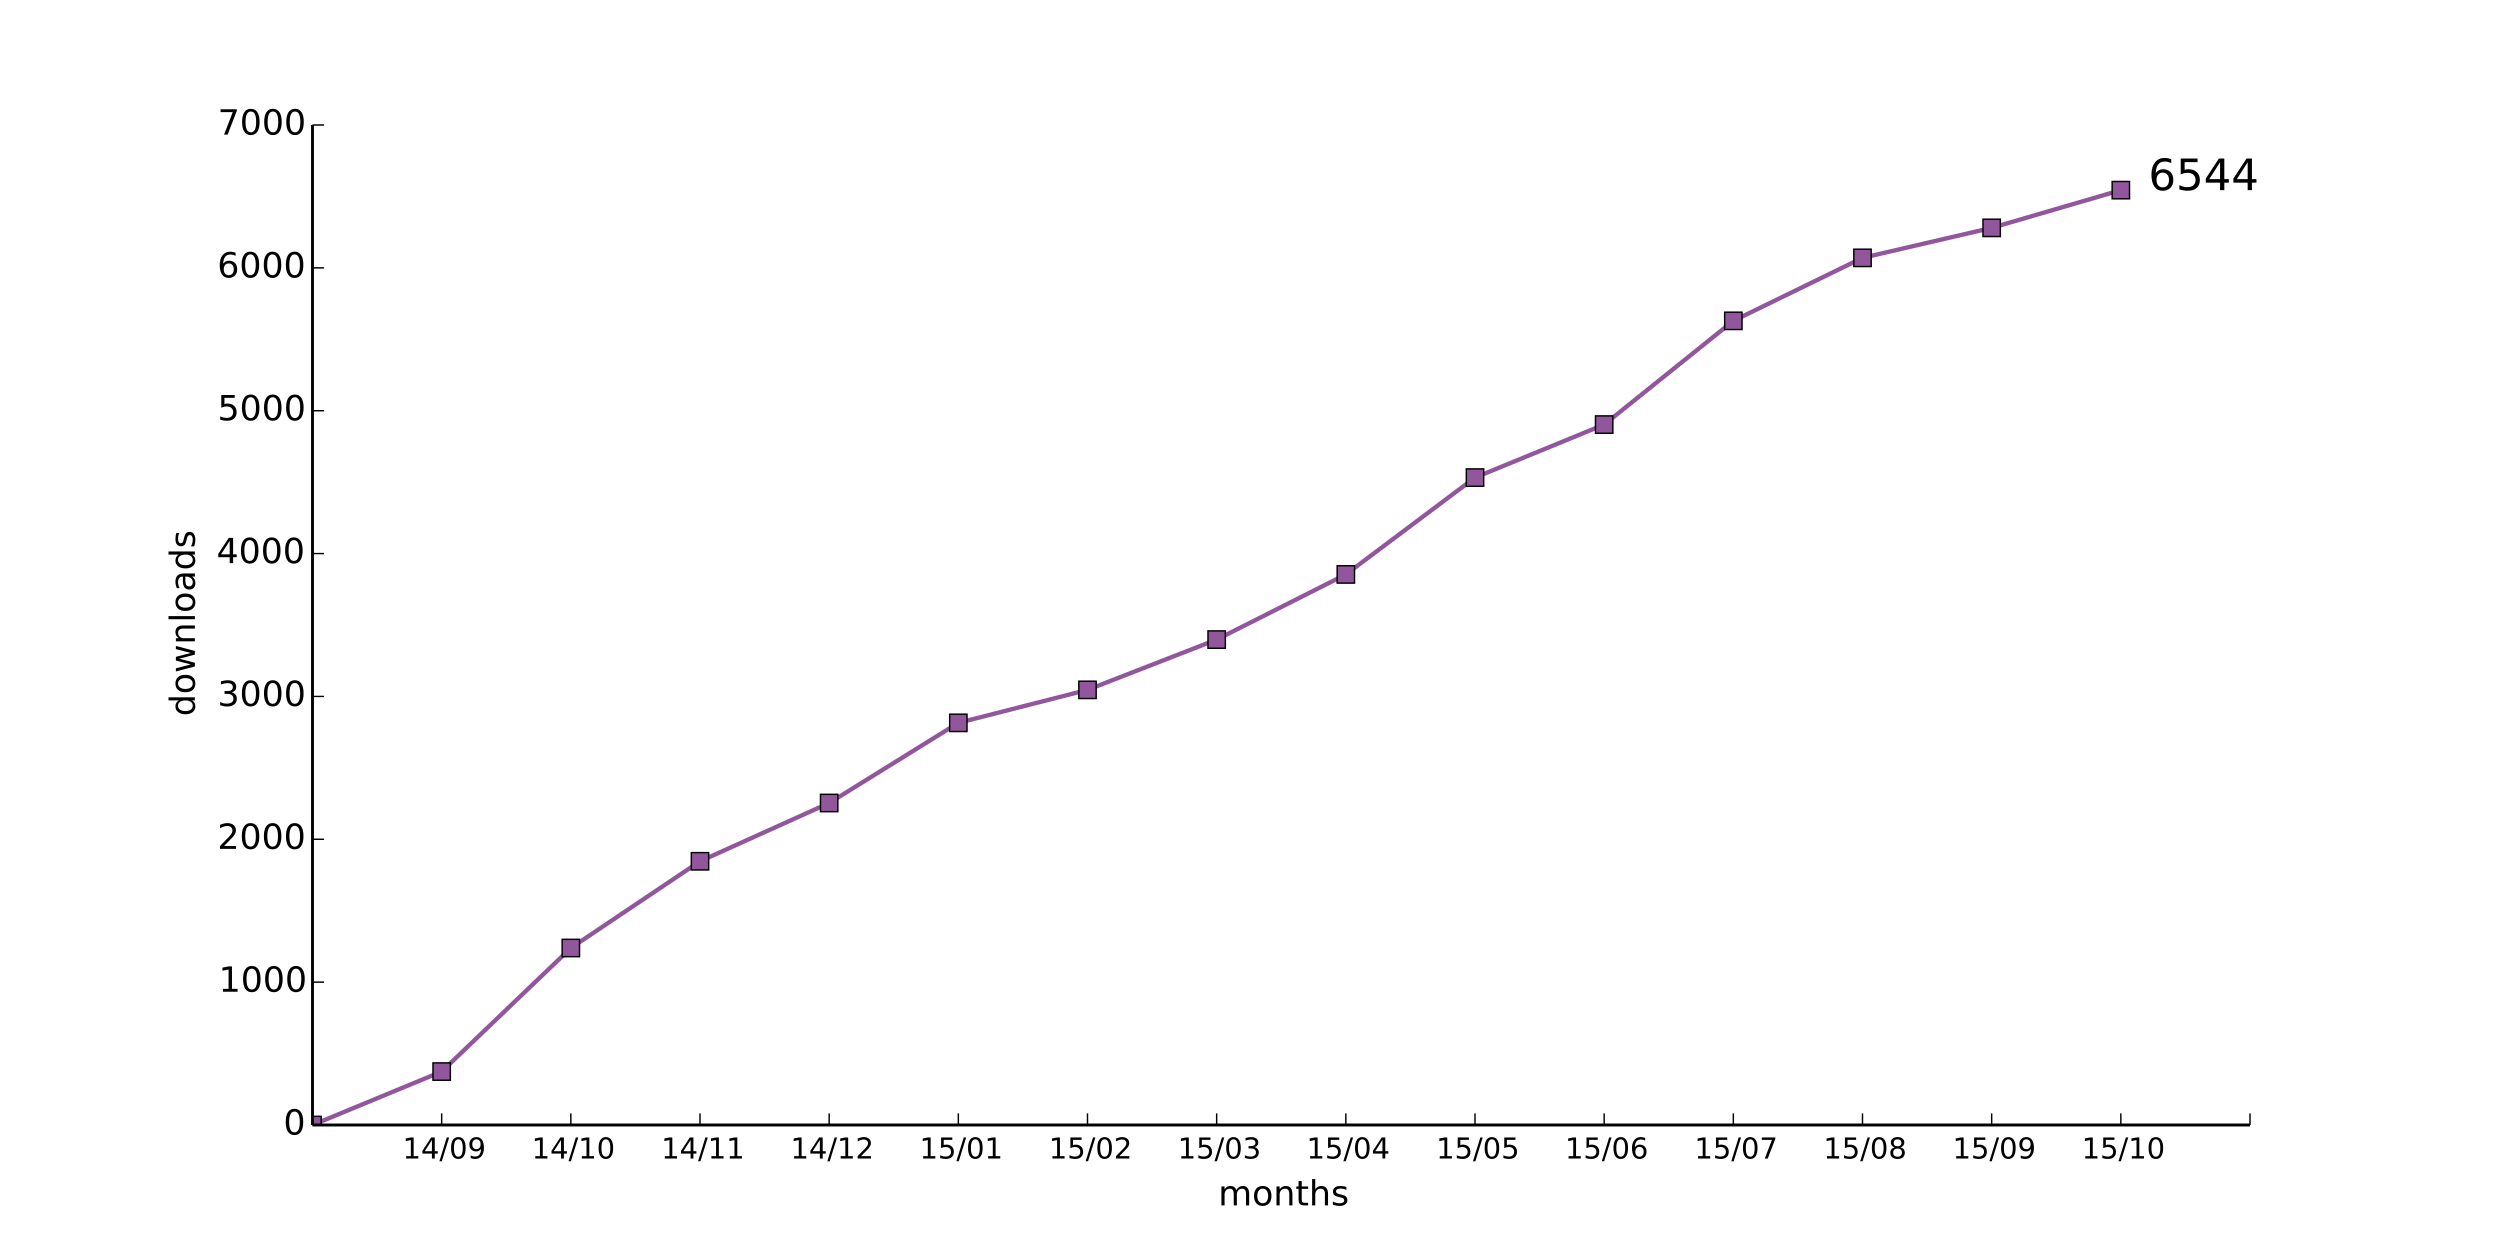
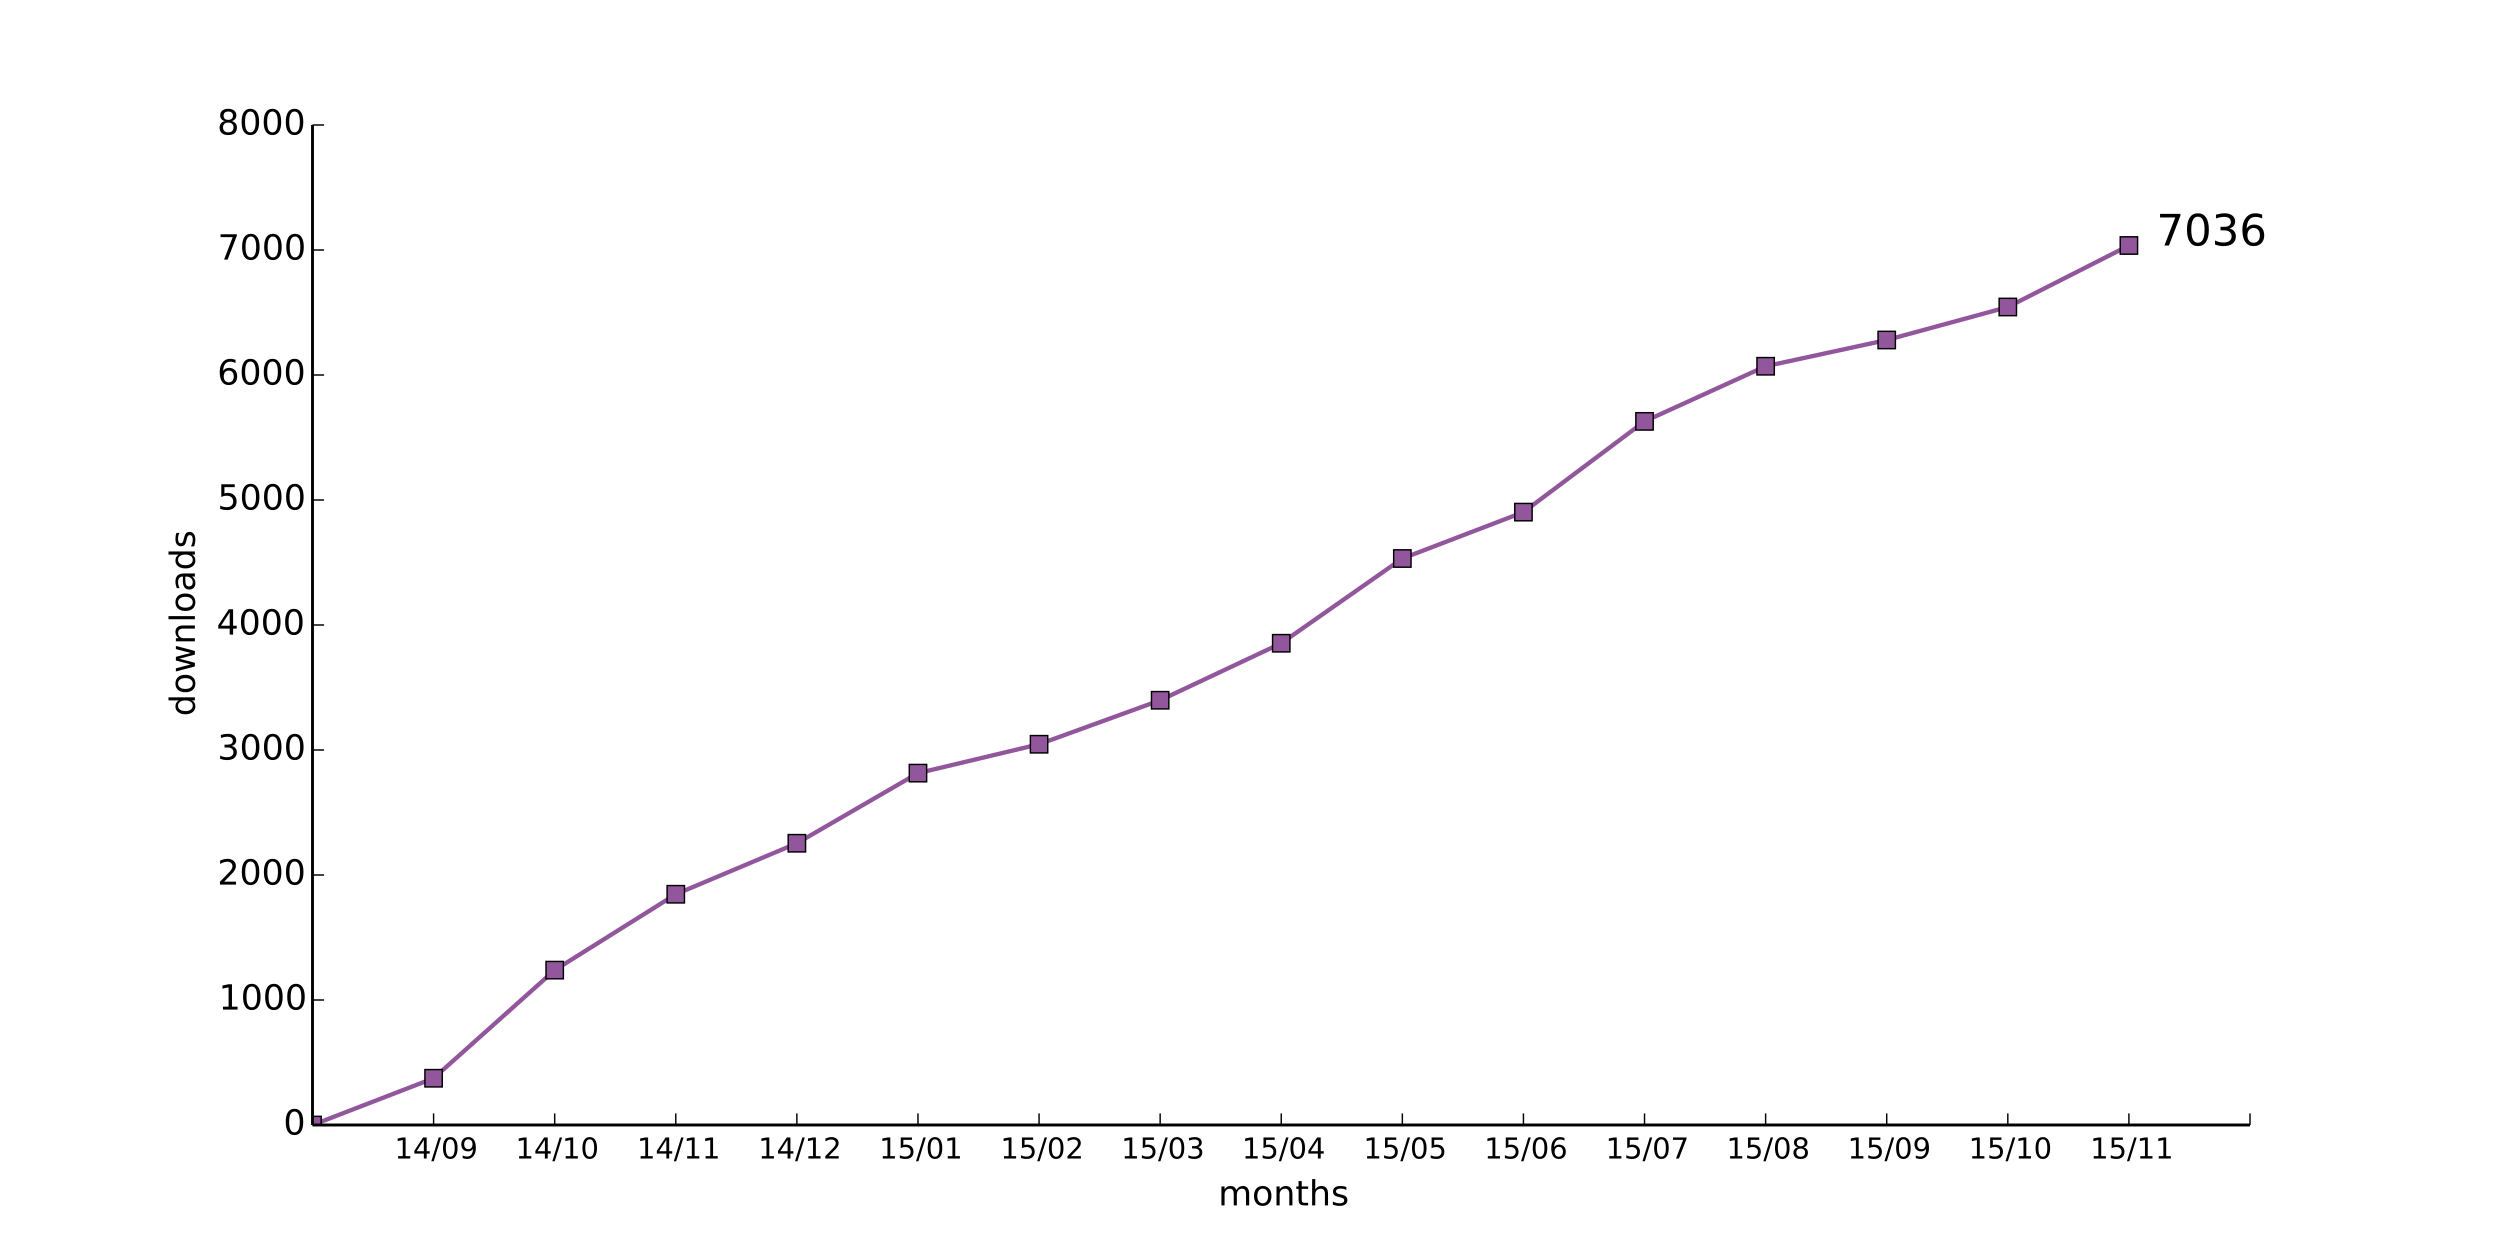
<svg xmlns="http://www.w3.org/2000/svg" xmlns:xlink="http://www.w3.org/1999/xlink" height="432pt" version="1.1" viewBox="0 0 864 432" width="864pt">
  <defs>
    <style type="text/css">
*{stroke-linecap:butt;stroke-linejoin:round;}
  </style>
  </defs>
  <g id="figure_1">
    <g id="patch_1">
      <path d=" M0 432 L864 432 L864 0 L0 0 z " style="fill:#ffffff;" />
    </g>
    <g id="axes_1">
      <g id="patch_2">
        <path d=" M108 388.8 L777.6 388.8 L777.6 43.2 L108 43.2 z " style="fill:#ffffff;" />
      </g>
      <g id="line2d_1">
-         <path clip-path="url(#pad36b945f0)" d=" M108 388.8 L152.64 370.335 L197.28 327.629 L241.92 297.66 L286.56 277.517 L331.2 249.819 L375.84 238.415 L420.48 221.036 L465.12 198.523 L509.76 165.049 L554.4 146.732 L599.04 110.888 L643.68 89.115 L688.32 78.747 L732.96 65.713" style="fill:none;stroke:#92569c;stroke-linecap:square;stroke-width:1.5;" />
+         <path clip-path="url(#pad36b945f0)" d=" M108 388.8 L149.85 372.643 L191.7 335.275 L233.55 309.053 L275.4 291.427 L317.25 267.192 L359.1 257.213 L400.95 242.006 L442.8 222.307 L484.65 193.018 L526.5 176.99 L568.35 145.627 L610.2 126.576 L652.05 117.504 L693.9 106.099 L735.75 84.845" style="fill:none;stroke:#92569c;stroke-linecap:square;stroke-width:1.5;" />
      </g>
      <g id="line2d_2">
        <defs>
          <path d=" M-3 3 L3 3 L3 -3 L-3 -3 z " id="m376701af58" style="stroke:#000000;stroke-linejoin:miter;stroke-width:0.5;" />
        </defs>
        <g clip-path="url(#pad36b945f0)">
          <use style="fill:#92569c;stroke:#000000;stroke-linejoin:miter;stroke-width:0.5;" x="108.0" xlink:href="#m376701af58" y="388.8" />
-           <use style="fill:#92569c;stroke:#000000;stroke-linejoin:miter;stroke-width:0.5;" x="152.64" xlink:href="#m376701af58" y="370.335" />
-           <use style="fill:#92569c;stroke:#000000;stroke-linejoin:miter;stroke-width:0.5;" x="197.28" xlink:href="#m376701af58" y="327.629" />
-           <use style="fill:#92569c;stroke:#000000;stroke-linejoin:miter;stroke-width:0.5;" x="241.92" xlink:href="#m376701af58" y="297.66" />
-           <use style="fill:#92569c;stroke:#000000;stroke-linejoin:miter;stroke-width:0.5;" x="286.56" xlink:href="#m376701af58" y="277.517" />
-           <use style="fill:#92569c;stroke:#000000;stroke-linejoin:miter;stroke-width:0.5;" x="331.2" xlink:href="#m376701af58" y="249.819" />
-           <use style="fill:#92569c;stroke:#000000;stroke-linejoin:miter;stroke-width:0.5;" x="375.84" xlink:href="#m376701af58" y="238.415" />
-           <use style="fill:#92569c;stroke:#000000;stroke-linejoin:miter;stroke-width:0.5;" x="420.48" xlink:href="#m376701af58" y="221.036" />
-           <use style="fill:#92569c;stroke:#000000;stroke-linejoin:miter;stroke-width:0.5;" x="465.12" xlink:href="#m376701af58" y="198.523" />
-           <use style="fill:#92569c;stroke:#000000;stroke-linejoin:miter;stroke-width:0.5;" x="509.76" xlink:href="#m376701af58" y="165.049" />
-           <use style="fill:#92569c;stroke:#000000;stroke-linejoin:miter;stroke-width:0.5;" x="554.4" xlink:href="#m376701af58" y="146.732" />
-           <use style="fill:#92569c;stroke:#000000;stroke-linejoin:miter;stroke-width:0.5;" x="599.04" xlink:href="#m376701af58" y="110.888" />
-           <use style="fill:#92569c;stroke:#000000;stroke-linejoin:miter;stroke-width:0.5;" x="643.68" xlink:href="#m376701af58" y="89.115" />
-           <use style="fill:#92569c;stroke:#000000;stroke-linejoin:miter;stroke-width:0.5;" x="688.32" xlink:href="#m376701af58" y="78.747" />
-           <use style="fill:#92569c;stroke:#000000;stroke-linejoin:miter;stroke-width:0.5;" x="732.96" xlink:href="#m376701af58" y="65.713" />
+           <use style="fill:#92569c;stroke:#000000;stroke-linejoin:miter;stroke-width:0.5;" x="149.85" xlink:href="#m376701af58" y="372.643" />
+           <use style="fill:#92569c;stroke:#000000;stroke-linejoin:miter;stroke-width:0.5;" x="191.7" xlink:href="#m376701af58" y="335.275" />
+           <use style="fill:#92569c;stroke:#000000;stroke-linejoin:miter;stroke-width:0.5;" x="233.55" xlink:href="#m376701af58" y="309.053" />
+           <use style="fill:#92569c;stroke:#000000;stroke-linejoin:miter;stroke-width:0.5;" x="275.4" xlink:href="#m376701af58" y="291.427" />
+           <use style="fill:#92569c;stroke:#000000;stroke-linejoin:miter;stroke-width:0.5;" x="317.25" xlink:href="#m376701af58" y="267.192" />
+           <use style="fill:#92569c;stroke:#000000;stroke-linejoin:miter;stroke-width:0.5;" x="359.1" xlink:href="#m376701af58" y="257.213" />
+           <use style="fill:#92569c;stroke:#000000;stroke-linejoin:miter;stroke-width:0.5;" x="400.95" xlink:href="#m376701af58" y="242.006" />
+           <use style="fill:#92569c;stroke:#000000;stroke-linejoin:miter;stroke-width:0.5;" x="442.8" xlink:href="#m376701af58" y="222.307" />
+           <use style="fill:#92569c;stroke:#000000;stroke-linejoin:miter;stroke-width:0.5;" x="484.65" xlink:href="#m376701af58" y="193.018" />
+           <use style="fill:#92569c;stroke:#000000;stroke-linejoin:miter;stroke-width:0.5;" x="526.5" xlink:href="#m376701af58" y="176.99" />
+           <use style="fill:#92569c;stroke:#000000;stroke-linejoin:miter;stroke-width:0.5;" x="568.35" xlink:href="#m376701af58" y="145.627" />
+           <use style="fill:#92569c;stroke:#000000;stroke-linejoin:miter;stroke-width:0.5;" x="610.2" xlink:href="#m376701af58" y="126.576" />
+           <use style="fill:#92569c;stroke:#000000;stroke-linejoin:miter;stroke-width:0.5;" x="652.05" xlink:href="#m376701af58" y="117.504" />
+           <use style="fill:#92569c;stroke:#000000;stroke-linejoin:miter;stroke-width:0.5;" x="693.9" xlink:href="#m376701af58" y="106.099" />
+           <use style="fill:#92569c;stroke:#000000;stroke-linejoin:miter;stroke-width:0.5;" x="735.75" xlink:href="#m376701af58" y="84.845" />
        </g>
      </g>
      <g id="matplotlib.axis_1">
        <g id="xtick_1">
          <g id="line2d_3">
            <defs>
              <path d=" M0 0 L0 -4" id="m93b0483c22" style="stroke:#000000;stroke-width:0.5;" />
            </defs>
            <g>
-               <use style="stroke:#000000;stroke-width:0.5;" x="152.64" xlink:href="#m93b0483c22" y="388.8" />
+               <use style="stroke:#000000;stroke-width:0.5;" x="149.85" xlink:href="#m93b0483c22" y="388.8" />
            </g>
          </g>
          <g id="text_1">
            <defs>
              <path d=" M10.984 1.516 L10.984 10.5 Q14.703 8.734 18.5 7.812 Q22.312 6.891 25.984 6.891 Q35.75 6.891 40.891 13.453 Q46.047 20.016 46.781 33.406 Q43.953 29.203 39.594 26.953 Q35.25 24.703 29.984 24.703 Q19.047 24.703 12.672 31.312 Q6.297 37.938 6.297 49.422 Q6.297 60.641 12.938 67.422 Q19.578 74.219 30.609 74.219 Q43.266 74.219 49.922 64.516 Q56.594 54.828 56.594 36.375 Q56.594 19.141 48.406 8.859 Q40.234 -1.422 26.422 -1.422 Q22.703 -1.422 18.891 -0.688 Q15.094 0.047 10.984 1.516 M30.609 32.422 Q37.25 32.422 41.125 36.953 Q45.016 41.5 45.016 49.422 Q45.016 57.281 41.125 61.844 Q37.25 66.406 30.609 66.406 Q23.969 66.406 20.094 61.844 Q16.219 57.281 16.219 49.422 Q16.219 41.5 20.094 36.953 Q23.969 32.422 30.609 32.422" id="BitstreamVeraSans-Roman-39" />
              <path d=" M31.781 66.406 Q24.172 66.406 20.328 58.906 Q16.5 51.422 16.5 36.375 Q16.5 21.391 20.328 13.891 Q24.172 6.391 31.781 6.391 Q39.453 6.391 43.281 13.891 Q47.125 21.391 47.125 36.375 Q47.125 51.422 43.281 58.906 Q39.453 66.406 31.781 66.406 M31.781 74.219 Q44.047 74.219 50.516 64.516 Q56.984 54.828 56.984 36.375 Q56.984 17.969 50.516 8.266 Q44.047 -1.422 31.781 -1.422 Q19.531 -1.422 13.062 8.266 Q6.594 17.969 6.594 36.375 Q6.594 54.828 13.062 64.516 Q19.531 74.219 31.781 74.219" id="BitstreamVeraSans-Roman-30" />
              <path d=" M12.406 8.297 L28.516 8.297 L28.516 63.922 L10.984 60.406 L10.984 69.391 L28.422 72.906 L38.281 72.906 L38.281 8.297 L54.391 8.297 L54.391 0 L12.406 0 z " id="BitstreamVeraSans-Roman-31" />
              <path d=" M37.797 64.312 L12.891 25.391 L37.797 25.391 z  M35.203 72.906 L47.609 72.906 L47.609 25.391 L58.016 25.391 L58.016 17.188 L47.609 17.188 L47.609 0 L37.797 0 L37.797 17.188 L4.891 17.188 L4.891 26.703 z " id="BitstreamVeraSans-Roman-34" />
              <path d=" M25.391 72.906 L33.688 72.906 L8.297 -9.281 L0 -9.281 z " id="BitstreamVeraSans-Roman-2f" />
            </defs>
-             <g transform="translate(139.1314 400.3984)scale(0.1 -0.1)">
+             <g transform="translate(136.3414 400.3984)scale(0.1 -0.1)">
              <use xlink:href="#BitstreamVeraSans-Roman-31" />
              <use x="63.623" xlink:href="#BitstreamVeraSans-Roman-34" />
              <use x="127.246" xlink:href="#BitstreamVeraSans-Roman-2f" />
              <use x="160.938" xlink:href="#BitstreamVeraSans-Roman-30" />
              <use x="224.561" xlink:href="#BitstreamVeraSans-Roman-39" />
            </g>
          </g>
        </g>
        <g id="xtick_2">
          <g id="line2d_4">
            <g>
-               <use style="stroke:#000000;stroke-width:0.5;" x="197.28" xlink:href="#m93b0483c22" y="388.8" />
+               <use style="stroke:#000000;stroke-width:0.5;" x="191.7" xlink:href="#m93b0483c22" y="388.8" />
            </g>
          </g>
          <g id="text_2">
-             <g transform="translate(183.7519 400.3984)scale(0.1 -0.1)">
+             <g transform="translate(178.1719 400.3984)scale(0.1 -0.1)">
              <use xlink:href="#BitstreamVeraSans-Roman-31" />
              <use x="63.623" xlink:href="#BitstreamVeraSans-Roman-34" />
              <use x="127.246" xlink:href="#BitstreamVeraSans-Roman-2f" />
              <use x="160.938" xlink:href="#BitstreamVeraSans-Roman-31" />
              <use x="224.561" xlink:href="#BitstreamVeraSans-Roman-30" />
            </g>
          </g>
        </g>
        <g id="xtick_3">
          <g id="line2d_5">
            <g>
-               <use style="stroke:#000000;stroke-width:0.5;" x="241.92" xlink:href="#m93b0483c22" y="388.8" />
+               <use style="stroke:#000000;stroke-width:0.5;" x="233.55" xlink:href="#m93b0483c22" y="388.8" />
            </g>
          </g>
          <g id="text_3">
-             <g transform="translate(228.5216 400.3984)scale(0.1 -0.1)">
+             <g transform="translate(220.1516 400.3984)scale(0.1 -0.1)">
              <use xlink:href="#BitstreamVeraSans-Roman-31" />
              <use x="63.623" xlink:href="#BitstreamVeraSans-Roman-34" />
              <use x="127.246" xlink:href="#BitstreamVeraSans-Roman-2f" />
              <use x="160.938" xlink:href="#BitstreamVeraSans-Roman-31" />
              <use x="224.561" xlink:href="#BitstreamVeraSans-Roman-31" />
            </g>
          </g>
        </g>
        <g id="xtick_4">
          <g id="line2d_6">
            <g>
-               <use style="stroke:#000000;stroke-width:0.5;" x="286.56" xlink:href="#m93b0483c22" y="388.8" />
+               <use style="stroke:#000000;stroke-width:0.5;" x="275.4" xlink:href="#m93b0483c22" y="388.8" />
            </g>
          </g>
          <g id="text_4">
            <defs>
              <path d=" M19.188 8.297 L53.609 8.297 L53.609 0 L7.328 0 L7.328 8.297 Q12.938 14.109 22.625 23.891 Q32.328 33.688 34.812 36.531 Q39.547 41.844 41.422 45.531 Q43.312 49.219 43.312 52.781 Q43.312 58.594 39.234 62.25 Q35.156 65.922 28.609 65.922 Q23.969 65.922 18.812 64.312 Q13.672 62.703 7.812 59.422 L7.812 69.391 Q13.766 71.781 18.938 73 Q24.125 74.219 28.422 74.219 Q39.75 74.219 46.484 68.547 Q53.219 62.891 53.219 53.422 Q53.219 48.922 51.531 44.891 Q49.859 40.875 45.406 35.406 Q44.188 33.984 37.641 27.219 Q31.109 20.453 19.188 8.297" id="BitstreamVeraSans-Roman-32" />
            </defs>
-             <g transform="translate(273.2006 400.3984)scale(0.1 -0.1)">
+             <g transform="translate(262.0406 400.3984)scale(0.1 -0.1)">
              <use xlink:href="#BitstreamVeraSans-Roman-31" />
              <use x="63.623" xlink:href="#BitstreamVeraSans-Roman-34" />
              <use x="127.246" xlink:href="#BitstreamVeraSans-Roman-2f" />
              <use x="160.938" xlink:href="#BitstreamVeraSans-Roman-31" />
              <use x="224.561" xlink:href="#BitstreamVeraSans-Roman-32" />
            </g>
          </g>
        </g>
        <g id="xtick_5">
          <g id="line2d_7">
            <g>
-               <use style="stroke:#000000;stroke-width:0.5;" x="331.2" xlink:href="#m93b0483c22" y="388.8" />
+               <use style="stroke:#000000;stroke-width:0.5;" x="317.25" xlink:href="#m93b0483c22" y="388.8" />
            </g>
          </g>
          <g id="text_5">
            <defs>
              <path d=" M10.797 72.906 L49.516 72.906 L49.516 64.594 L19.828 64.594 L19.828 46.734 Q21.969 47.469 24.109 47.828 Q26.266 48.188 28.422 48.188 Q40.625 48.188 47.75 41.5 Q54.891 34.812 54.891 23.391 Q54.891 11.625 47.562 5.094 Q40.234 -1.422 26.906 -1.422 Q22.312 -1.422 17.547 -0.641 Q12.797 0.141 7.719 1.703 L7.719 11.625 Q12.109 9.234 16.797 8.062 Q21.484 6.891 26.703 6.891 Q35.156 6.891 40.078 11.328 Q45.016 15.766 45.016 23.391 Q45.016 31 40.078 35.438 Q35.156 39.891 26.703 39.891 Q22.75 39.891 18.812 39.016 Q14.891 38.141 10.797 36.281 z " id="BitstreamVeraSans-Roman-35" />
            </defs>
-             <g transform="translate(317.8016 400.3984)scale(0.1 -0.1)">
+             <g transform="translate(303.8516 400.3984)scale(0.1 -0.1)">
              <use xlink:href="#BitstreamVeraSans-Roman-31" />
              <use x="63.623" xlink:href="#BitstreamVeraSans-Roman-35" />
              <use x="127.246" xlink:href="#BitstreamVeraSans-Roman-2f" />
              <use x="160.938" xlink:href="#BitstreamVeraSans-Roman-30" />
              <use x="224.561" xlink:href="#BitstreamVeraSans-Roman-31" />
            </g>
          </g>
        </g>
        <g id="xtick_6">
          <g id="line2d_8">
            <g>
-               <use style="stroke:#000000;stroke-width:0.5;" x="375.84" xlink:href="#m93b0483c22" y="388.8" />
+               <use style="stroke:#000000;stroke-width:0.5;" x="359.1" xlink:href="#m93b0483c22" y="388.8" />
            </g>
          </g>
          <g id="text_6">
-             <g transform="translate(362.4806 400.3984)scale(0.1 -0.1)">
+             <g transform="translate(345.7406 400.3984)scale(0.1 -0.1)">
              <use xlink:href="#BitstreamVeraSans-Roman-31" />
              <use x="63.623" xlink:href="#BitstreamVeraSans-Roman-35" />
              <use x="127.246" xlink:href="#BitstreamVeraSans-Roman-2f" />
              <use x="160.938" xlink:href="#BitstreamVeraSans-Roman-30" />
              <use x="224.561" xlink:href="#BitstreamVeraSans-Roman-32" />
            </g>
          </g>
        </g>
        <g id="xtick_7">
          <g id="line2d_9">
            <g>
-               <use style="stroke:#000000;stroke-width:0.5;" x="420.48" xlink:href="#m93b0483c22" y="388.8" />
+               <use style="stroke:#000000;stroke-width:0.5;" x="400.95" xlink:href="#m93b0483c22" y="388.8" />
            </g>
          </g>
          <g id="text_7">
            <defs>
              <path d=" M40.578 39.312 Q47.656 37.797 51.625 33 Q55.609 28.219 55.609 21.188 Q55.609 10.406 48.188 4.484 Q40.766 -1.422 27.094 -1.422 Q22.516 -1.422 17.656 -0.516 Q12.797 0.391 7.625 2.203 L7.625 11.719 Q11.719 9.328 16.594 8.109 Q21.484 6.891 26.812 6.891 Q36.078 6.891 40.938 10.547 Q45.797 14.203 45.797 21.188 Q45.797 27.641 41.281 31.266 Q36.766 34.906 28.719 34.906 L20.219 34.906 L20.219 43.016 L29.109 43.016 Q36.375 43.016 40.234 45.922 Q44.094 48.828 44.094 54.297 Q44.094 59.906 40.109 62.906 Q36.141 65.922 28.719 65.922 Q24.656 65.922 20.016 65.031 Q15.375 64.156 9.812 62.312 L9.812 71.094 Q15.438 72.656 20.344 73.438 Q25.25 74.219 29.594 74.219 Q40.828 74.219 47.359 69.109 Q53.906 64.016 53.906 55.328 Q53.906 49.266 50.438 45.094 Q46.969 40.922 40.578 39.312" id="BitstreamVeraSans-Roman-33" />
            </defs>
-             <g transform="translate(407.0206 400.3984)scale(0.1 -0.1)">
+             <g transform="translate(387.4906 400.3984)scale(0.1 -0.1)">
              <use xlink:href="#BitstreamVeraSans-Roman-31" />
              <use x="63.623" xlink:href="#BitstreamVeraSans-Roman-35" />
              <use x="127.246" xlink:href="#BitstreamVeraSans-Roman-2f" />
              <use x="160.938" xlink:href="#BitstreamVeraSans-Roman-30" />
              <use x="224.561" xlink:href="#BitstreamVeraSans-Roman-33" />
            </g>
          </g>
        </g>
        <g id="xtick_8">
          <g id="line2d_10">
            <g>
-               <use style="stroke:#000000;stroke-width:0.5;" x="465.12" xlink:href="#m93b0483c22" y="388.8" />
+               <use style="stroke:#000000;stroke-width:0.5;" x="442.8" xlink:href="#m93b0483c22" y="388.8" />
            </g>
          </g>
          <g id="text_8">
-             <g transform="translate(451.5403 400.3984)scale(0.1 -0.1)">
+             <g transform="translate(429.2203 400.3984)scale(0.1 -0.1)">
              <use xlink:href="#BitstreamVeraSans-Roman-31" />
              <use x="63.623" xlink:href="#BitstreamVeraSans-Roman-35" />
              <use x="127.246" xlink:href="#BitstreamVeraSans-Roman-2f" />
              <use x="160.938" xlink:href="#BitstreamVeraSans-Roman-30" />
              <use x="224.561" xlink:href="#BitstreamVeraSans-Roman-34" />
            </g>
          </g>
        </g>
        <g id="xtick_9">
          <g id="line2d_11">
            <g>
-               <use style="stroke:#000000;stroke-width:0.5;" x="509.76" xlink:href="#m93b0483c22" y="388.8" />
+               <use style="stroke:#000000;stroke-width:0.5;" x="484.65" xlink:href="#m93b0483c22" y="388.8" />
            </g>
          </g>
          <g id="text_9">
-             <g transform="translate(496.3366 400.3984)scale(0.1 -0.1)">
+             <g transform="translate(471.2266 400.3984)scale(0.1 -0.1)">
              <use xlink:href="#BitstreamVeraSans-Roman-31" />
              <use x="63.623" xlink:href="#BitstreamVeraSans-Roman-35" />
              <use x="127.246" xlink:href="#BitstreamVeraSans-Roman-2f" />
              <use x="160.938" xlink:href="#BitstreamVeraSans-Roman-30" />
              <use x="224.561" xlink:href="#BitstreamVeraSans-Roman-35" />
            </g>
          </g>
        </g>
        <g id="xtick_10">
          <g id="line2d_12">
            <g>
-               <use style="stroke:#000000;stroke-width:0.5;" x="554.4" xlink:href="#m93b0483c22" y="388.8" />
+               <use style="stroke:#000000;stroke-width:0.5;" x="526.5" xlink:href="#m93b0483c22" y="388.8" />
            </g>
          </g>
          <g id="text_10">
            <defs>
              <path d=" M33.016 40.375 Q26.375 40.375 22.484 35.828 Q18.609 31.297 18.609 23.391 Q18.609 15.531 22.484 10.953 Q26.375 6.391 33.016 6.391 Q39.656 6.391 43.531 10.953 Q47.406 15.531 47.406 23.391 Q47.406 31.297 43.531 35.828 Q39.656 40.375 33.016 40.375 M52.594 71.297 L52.594 62.312 Q48.875 64.062 45.094 64.984 Q41.312 65.922 37.594 65.922 Q27.828 65.922 22.672 59.328 Q17.531 52.734 16.797 39.406 Q19.672 43.656 24.016 45.922 Q28.375 48.188 33.594 48.188 Q44.578 48.188 50.953 41.516 Q57.328 34.859 57.328 23.391 Q57.328 12.156 50.688 5.359 Q44.047 -1.422 33.016 -1.422 Q20.359 -1.422 13.672 8.266 Q6.984 17.969 6.984 36.375 Q6.984 53.656 15.188 63.938 Q23.391 74.219 37.203 74.219 Q40.922 74.219 44.703 73.484 Q48.484 72.75 52.594 71.297" id="BitstreamVeraSans-Roman-36" />
            </defs>
-             <g transform="translate(540.8547 400.3984)scale(0.1 -0.1)">
+             <g transform="translate(512.9547 400.3984)scale(0.1 -0.1)">
              <use xlink:href="#BitstreamVeraSans-Roman-31" />
              <use x="63.623" xlink:href="#BitstreamVeraSans-Roman-35" />
              <use x="127.246" xlink:href="#BitstreamVeraSans-Roman-2f" />
              <use x="160.938" xlink:href="#BitstreamVeraSans-Roman-30" />
              <use x="224.561" xlink:href="#BitstreamVeraSans-Roman-36" />
            </g>
          </g>
        </g>
        <g id="xtick_11">
          <g id="line2d_13">
            <g>
-               <use style="stroke:#000000;stroke-width:0.5;" x="599.04" xlink:href="#m93b0483c22" y="388.8" />
+               <use style="stroke:#000000;stroke-width:0.5;" x="568.35" xlink:href="#m93b0483c22" y="388.8" />
            </g>
          </g>
          <g id="text_11">
            <defs>
              <path d=" M8.203 72.906 L55.078 72.906 L55.078 68.703 L28.609 0 L18.312 0 L43.219 64.594 L8.203 64.594 z " id="BitstreamVeraSans-Roman-37" />
            </defs>
-             <g transform="translate(585.6072 400.3984)scale(0.1 -0.1)">
+             <g transform="translate(554.9172 400.3984)scale(0.1 -0.1)">
              <use xlink:href="#BitstreamVeraSans-Roman-31" />
              <use x="63.623" xlink:href="#BitstreamVeraSans-Roman-35" />
              <use x="127.246" xlink:href="#BitstreamVeraSans-Roman-2f" />
              <use x="160.938" xlink:href="#BitstreamVeraSans-Roman-30" />
              <use x="224.561" xlink:href="#BitstreamVeraSans-Roman-37" />
            </g>
          </g>
        </g>
        <g id="xtick_12">
          <g id="line2d_14">
            <g>
-               <use style="stroke:#000000;stroke-width:0.5;" x="643.68" xlink:href="#m93b0483c22" y="388.8" />
+               <use style="stroke:#000000;stroke-width:0.5;" x="610.2" xlink:href="#m93b0483c22" y="388.8" />
            </g>
          </g>
          <g id="text_12">
            <defs>
              <path d=" M31.781 34.625 Q24.75 34.625 20.719 30.859 Q16.703 27.094 16.703 20.516 Q16.703 13.922 20.719 10.156 Q24.75 6.391 31.781 6.391 Q38.812 6.391 42.859 10.172 Q46.922 13.969 46.922 20.516 Q46.922 27.094 42.891 30.859 Q38.875 34.625 31.781 34.625 M21.922 38.812 Q15.578 40.375 12.031 44.719 Q8.5 49.078 8.5 55.328 Q8.5 64.062 14.719 69.141 Q20.953 74.219 31.781 74.219 Q42.672 74.219 48.875 69.141 Q55.078 64.062 55.078 55.328 Q55.078 49.078 51.531 44.719 Q48 40.375 41.703 38.812 Q48.828 37.156 52.797 32.312 Q56.781 27.484 56.781 20.516 Q56.781 9.906 50.312 4.234 Q43.844 -1.422 31.781 -1.422 Q19.734 -1.422 13.25 4.234 Q6.781 9.906 6.781 20.516 Q6.781 27.484 10.781 32.312 Q14.797 37.156 21.922 38.812 M18.312 54.391 Q18.312 48.734 21.844 45.562 Q25.391 42.391 31.781 42.391 Q38.141 42.391 41.719 45.562 Q45.312 48.734 45.312 54.391 Q45.312 60.062 41.719 63.234 Q38.141 66.406 31.781 66.406 Q25.391 66.406 21.844 63.234 Q18.312 60.062 18.312 54.391" id="BitstreamVeraSans-Roman-38" />
            </defs>
-             <g transform="translate(630.162 400.3984)scale(0.1 -0.1)">
+             <g transform="translate(596.682 400.3984)scale(0.1 -0.1)">
              <use xlink:href="#BitstreamVeraSans-Roman-31" />
              <use x="63.623" xlink:href="#BitstreamVeraSans-Roman-35" />
              <use x="127.246" xlink:href="#BitstreamVeraSans-Roman-2f" />
              <use x="160.938" xlink:href="#BitstreamVeraSans-Roman-30" />
              <use x="224.561" xlink:href="#BitstreamVeraSans-Roman-38" />
            </g>
          </g>
        </g>
        <g id="xtick_13">
          <g id="line2d_15">
            <g>
-               <use style="stroke:#000000;stroke-width:0.5;" x="688.32" xlink:href="#m93b0483c22" y="388.8" />
+               <use style="stroke:#000000;stroke-width:0.5;" x="652.05" xlink:href="#m93b0483c22" y="388.8" />
            </g>
          </g>
          <g id="text_13">
-             <g transform="translate(674.8114 400.3984)scale(0.1 -0.1)">
+             <g transform="translate(638.5414 400.3984)scale(0.1 -0.1)">
              <use xlink:href="#BitstreamVeraSans-Roman-31" />
              <use x="63.623" xlink:href="#BitstreamVeraSans-Roman-35" />
              <use x="127.246" xlink:href="#BitstreamVeraSans-Roman-2f" />
              <use x="160.938" xlink:href="#BitstreamVeraSans-Roman-30" />
              <use x="224.561" xlink:href="#BitstreamVeraSans-Roman-39" />
            </g>
          </g>
        </g>
        <g id="xtick_14">
          <g id="line2d_16">
            <g>
-               <use style="stroke:#000000;stroke-width:0.5;" x="732.96" xlink:href="#m93b0483c22" y="388.8" />
+               <use style="stroke:#000000;stroke-width:0.5;" x="693.9" xlink:href="#m93b0483c22" y="388.8" />
            </g>
          </g>
          <g id="text_14">
-             <g transform="translate(719.4319 400.3984)scale(0.1 -0.1)">
+             <g transform="translate(680.3719 400.3984)scale(0.1 -0.1)">
              <use xlink:href="#BitstreamVeraSans-Roman-31" />
              <use x="63.623" xlink:href="#BitstreamVeraSans-Roman-35" />
              <use x="127.246" xlink:href="#BitstreamVeraSans-Roman-2f" />
              <use x="160.938" xlink:href="#BitstreamVeraSans-Roman-31" />
              <use x="224.561" xlink:href="#BitstreamVeraSans-Roman-30" />
            </g>
          </g>
        </g>
        <g id="xtick_15">
          <g id="line2d_17">
            <g>
+               <use style="stroke:#000000;stroke-width:0.5;" x="735.75" xlink:href="#m93b0483c22" y="388.8" />
+             </g>
+           </g>
+           <g id="text_15">
+             <g transform="translate(722.3516 400.3984)scale(0.1 -0.1)">
+               <use xlink:href="#BitstreamVeraSans-Roman-31" />
+               <use x="63.623" xlink:href="#BitstreamVeraSans-Roman-35" />
+               <use x="127.246" xlink:href="#BitstreamVeraSans-Roman-2f" />
+               <use x="160.938" xlink:href="#BitstreamVeraSans-Roman-31" />
+               <use x="224.561" xlink:href="#BitstreamVeraSans-Roman-31" />
+             </g>
+           </g>
+         </g>
+         <g id="xtick_16">
+           <g id="line2d_18">
+             <g>
              <use style="stroke:#000000;stroke-width:0.5;" x="777.6" xlink:href="#m93b0483c22" y="388.8" />
            </g>
          </g>
        </g>
-         <g id="text_15">
+         <g id="text_16">
          <defs>
            <path d=" M54.891 33.016 L54.891 0 L45.906 0 L45.906 32.719 Q45.906 40.484 42.875 44.328 Q39.844 48.188 33.797 48.188 Q26.516 48.188 22.312 43.547 Q18.109 38.922 18.109 30.906 L18.109 0 L9.078 0 L9.078 54.688 L18.109 54.688 L18.109 46.188 Q21.344 51.125 25.703 53.562 Q30.078 56 35.797 56 Q45.219 56 50.047 50.172 Q54.891 44.344 54.891 33.016" id="BitstreamVeraSans-Roman-6e" />
            <path d=" M52 44.188 Q55.375 50.25 60.062 53.125 Q64.75 56 71.094 56 Q79.641 56 84.281 50.016 Q88.922 44.047 88.922 33.016 L88.922 0 L79.891 0 L79.891 32.719 Q79.891 40.578 77.094 44.375 Q74.312 48.188 68.609 48.188 Q61.625 48.188 57.562 43.547 Q53.516 38.922 53.516 30.906 L53.516 0 L44.484 0 L44.484 32.719 Q44.484 40.625 41.703 44.406 Q38.922 48.188 33.109 48.188 Q26.219 48.188 22.156 43.531 Q18.109 38.875 18.109 30.906 L18.109 0 L9.078 0 L9.078 54.688 L18.109 54.688 L18.109 46.188 Q21.188 51.219 25.484 53.609 Q29.781 56 35.688 56 Q41.656 56 45.828 52.969 Q50 49.953 52 44.188" id="BitstreamVeraSans-Roman-6d" />
            <path d=" M30.609 48.391 Q23.391 48.391 19.188 42.75 Q14.984 37.109 14.984 27.297 Q14.984 17.484 19.156 11.844 Q23.344 6.203 30.609 6.203 Q37.797 6.203 41.984 11.859 Q46.188 17.531 46.188 27.297 Q46.188 37.016 41.984 42.703 Q37.797 48.391 30.609 48.391 M30.609 56 Q42.328 56 49.016 48.375 Q55.719 40.766 55.719 27.297 Q55.719 13.875 49.016 6.219 Q42.328 -1.422 30.609 -1.422 Q18.844 -1.422 12.172 6.219 Q5.516 13.875 5.516 27.297 Q5.516 40.766 12.172 48.375 Q18.844 56 30.609 56" id="BitstreamVeraSans-Roman-6f" />
            <path d=" M54.891 33.016 L54.891 0 L45.906 0 L45.906 32.719 Q45.906 40.484 42.875 44.328 Q39.844 48.188 33.797 48.188 Q26.516 48.188 22.312 43.547 Q18.109 38.922 18.109 30.906 L18.109 0 L9.078 0 L9.078 75.984 L18.109 75.984 L18.109 46.188 Q21.344 51.125 25.703 53.562 Q30.078 56 35.797 56 Q45.219 56 50.047 50.172 Q54.891 44.344 54.891 33.016" id="BitstreamVeraSans-Roman-68" />
            <path d=" M18.312 70.219 L18.312 54.688 L36.812 54.688 L36.812 47.703 L18.312 47.703 L18.312 18.016 Q18.312 11.328 20.141 9.422 Q21.969 7.516 27.594 7.516 L36.812 7.516 L36.812 0 L27.594 0 Q17.188 0 13.234 3.875 Q9.281 7.766 9.281 18.016 L9.281 47.703 L2.688 47.703 L2.688 54.688 L9.281 54.688 L9.281 70.219 z " id="BitstreamVeraSans-Roman-74" />
            <path d=" M44.281 53.078 L44.281 44.578 Q40.484 46.531 36.375 47.5 Q32.281 48.484 27.875 48.484 Q21.188 48.484 17.844 46.438 Q14.5 44.391 14.5 40.281 Q14.5 37.156 16.891 35.375 Q19.281 33.594 26.516 31.984 L29.594 31.297 Q39.156 29.25 43.188 25.516 Q47.219 21.781 47.219 15.094 Q47.219 7.469 41.188 3.016 Q35.156 -1.422 24.609 -1.422 Q20.219 -1.422 15.453 -0.562 Q10.688 0.297 5.422 2 L5.422 11.281 Q10.406 8.688 15.234 7.391 Q20.062 6.109 24.812 6.109 Q31.156 6.109 34.562 8.281 Q37.984 10.453 37.984 14.406 Q37.984 18.062 35.516 20.016 Q33.062 21.969 24.703 23.781 L21.578 24.516 Q13.234 26.266 9.516 29.906 Q5.812 33.547 5.812 39.891 Q5.812 47.609 11.281 51.797 Q16.75 56 26.812 56 Q31.781 56 36.172 55.266 Q40.578 54.547 44.281 53.078" id="BitstreamVeraSans-Roman-73" />
          </defs>
          <g transform="translate(421.0387 416.5962)scale(0.12 -0.12)">
            <use xlink:href="#BitstreamVeraSans-Roman-6d" />
            <use x="97.412" xlink:href="#BitstreamVeraSans-Roman-6f" />
            <use x="158.594" xlink:href="#BitstreamVeraSans-Roman-6e" />
            <use x="221.973" xlink:href="#BitstreamVeraSans-Roman-74" />
            <use x="261.182" xlink:href="#BitstreamVeraSans-Roman-68" />
            <use x="324.561" xlink:href="#BitstreamVeraSans-Roman-73" />
          </g>
        </g>
      </g>
      <g id="matplotlib.axis_2">
        <g id="ytick_1">
-           <g id="line2d_18">
+           <g id="line2d_19">
            <defs>
              <path d=" M0 0 L4 0" id="m728421d6d4" style="stroke:#000000;stroke-width:0.5;" />
            </defs>
            <g>
              <use style="stroke:#000000;stroke-width:0.5;" x="108.0" xlink:href="#m728421d6d4" y="388.8" />
            </g>
          </g>
-           <g id="text_16">
+           <g id="text_17">
            <g transform="translate(97.95312 392.1112)scale(0.12 -0.12)">
              <use xlink:href="#BitstreamVeraSans-Roman-30" />
            </g>
          </g>
        </g>
        <g id="ytick_2">
-           <g id="line2d_19">
-             <g>
-               <use style="stroke:#000000;stroke-width:0.5;" x="108.0" xlink:href="#m728421d6d4" y="339.429" />
-             </g>
-           </g>
-           <g id="text_17">
-             <g transform="translate(75.575 342.7398)scale(0.12 -0.12)">
+           <g id="line2d_20">
+             <g>
+               <use style="stroke:#000000;stroke-width:0.5;" x="108.0" xlink:href="#m728421d6d4" y="345.6" />
+             </g>
+           </g>
+           <g id="text_18">
+             <g transform="translate(75.575 348.9112)scale(0.12 -0.12)">
              <use xlink:href="#BitstreamVeraSans-Roman-31" />
              <use x="63.623" xlink:href="#BitstreamVeraSans-Roman-30" />
              <use x="127.246" xlink:href="#BitstreamVeraSans-Roman-30" />
              <use x="190.869" xlink:href="#BitstreamVeraSans-Roman-30" />
            </g>
          </g>
        </g>
        <g id="ytick_3">
-           <g id="line2d_20">
-             <g>
-               <use style="stroke:#000000;stroke-width:0.5;" x="108.0" xlink:href="#m728421d6d4" y="290.057" />
-             </g>
-           </g>
-           <g id="text_18">
-             <g transform="translate(75.13625 293.3684)scale(0.12 -0.12)">
+           <g id="line2d_21">
+             <g>
+               <use style="stroke:#000000;stroke-width:0.5;" x="108.0" xlink:href="#m728421d6d4" y="302.4" />
+             </g>
+           </g>
+           <g id="text_19">
+             <g transform="translate(75.13625 305.7113)scale(0.12 -0.12)">
              <use xlink:href="#BitstreamVeraSans-Roman-32" />
              <use x="63.623" xlink:href="#BitstreamVeraSans-Roman-30" />
              <use x="127.246" xlink:href="#BitstreamVeraSans-Roman-30" />
              <use x="190.869" xlink:href="#BitstreamVeraSans-Roman-30" />
            </g>
          </g>
        </g>
        <g id="ytick_4">
-           <g id="line2d_21">
-             <g>
-               <use style="stroke:#000000;stroke-width:0.5;" x="108.0" xlink:href="#m728421d6d4" y="240.686" />
-             </g>
-           </g>
-           <g id="text_19">
-             <g transform="translate(75.17188 243.997)scale(0.12 -0.12)">
+           <g id="line2d_22">
+             <g>
+               <use style="stroke:#000000;stroke-width:0.5;" x="108.0" xlink:href="#m728421d6d4" y="259.2" />
+             </g>
+           </g>
+           <g id="text_20">
+             <g transform="translate(75.17188 262.5113)scale(0.12 -0.12)">
              <use xlink:href="#BitstreamVeraSans-Roman-33" />
              <use x="63.623" xlink:href="#BitstreamVeraSans-Roman-30" />
              <use x="127.246" xlink:href="#BitstreamVeraSans-Roman-30" />
              <use x="190.869" xlink:href="#BitstreamVeraSans-Roman-30" />
            </g>
          </g>
        </g>
        <g id="ytick_5">
-           <g id="line2d_22">
-             <g>
-               <use style="stroke:#000000;stroke-width:0.5;" x="108.0" xlink:href="#m728421d6d4" y="191.314" />
-             </g>
-           </g>
-           <g id="text_20">
-             <g transform="translate(74.84375 194.6255)scale(0.12 -0.12)">
+           <g id="line2d_23">
+             <g>
+               <use style="stroke:#000000;stroke-width:0.5;" x="108.0" xlink:href="#m728421d6d4" y="216.0" />
+             </g>
+           </g>
+           <g id="text_21">
+             <g transform="translate(74.84375 219.3113)scale(0.12 -0.12)">
              <use xlink:href="#BitstreamVeraSans-Roman-34" />
              <use x="63.623" xlink:href="#BitstreamVeraSans-Roman-30" />
              <use x="127.246" xlink:href="#BitstreamVeraSans-Roman-30" />
              <use x="190.869" xlink:href="#BitstreamVeraSans-Roman-30" />
            </g>
          </g>
        </g>
        <g id="ytick_6">
-           <g id="line2d_23">
-             <g>
-               <use style="stroke:#000000;stroke-width:0.5;" x="108.0" xlink:href="#m728421d6d4" y="141.943" />
-             </g>
-           </g>
-           <g id="text_21">
-             <g transform="translate(75.18313 145.2541)scale(0.12 -0.12)">
+           <g id="line2d_24">
+             <g>
+               <use style="stroke:#000000;stroke-width:0.5;" x="108.0" xlink:href="#m728421d6d4" y="172.8" />
+             </g>
+           </g>
+           <g id="text_22">
+             <g transform="translate(75.18313 176.1113)scale(0.12 -0.12)">
              <use xlink:href="#BitstreamVeraSans-Roman-35" />
              <use x="63.623" xlink:href="#BitstreamVeraSans-Roman-30" />
              <use x="127.246" xlink:href="#BitstreamVeraSans-Roman-30" />
              <use x="190.869" xlink:href="#BitstreamVeraSans-Roman-30" />
            </g>
          </g>
        </g>
        <g id="ytick_7">
-           <g id="line2d_24">
-             <g>
-               <use style="stroke:#000000;stroke-width:0.5;" x="108.0" xlink:href="#m728421d6d4" y="92.571" />
-             </g>
-           </g>
-           <g id="text_22">
-             <g transform="translate(75.095 95.88268)scale(0.12 -0.12)">
+           <g id="line2d_25">
+             <g>
+               <use style="stroke:#000000;stroke-width:0.5;" x="108.0" xlink:href="#m728421d6d4" y="129.6" />
+             </g>
+           </g>
+           <g id="text_23">
+             <g transform="translate(75.095 132.9112)scale(0.12 -0.12)">
              <use xlink:href="#BitstreamVeraSans-Roman-36" />
              <use x="63.623" xlink:href="#BitstreamVeraSans-Roman-30" />
              <use x="127.246" xlink:href="#BitstreamVeraSans-Roman-30" />
              <use x="190.869" xlink:href="#BitstreamVeraSans-Roman-30" />
            </g>
          </g>
        </g>
        <g id="ytick_8">
-           <g id="line2d_25">
+           <g id="line2d_26">
+             <g>
+               <use style="stroke:#000000;stroke-width:0.5;" x="108.0" xlink:href="#m728421d6d4" y="86.4" />
+             </g>
+           </g>
+           <g id="text_24">
+             <g transform="translate(75.24125 89.71125)scale(0.12 -0.12)">
+               <use xlink:href="#BitstreamVeraSans-Roman-37" />
+               <use x="63.623" xlink:href="#BitstreamVeraSans-Roman-30" />
+               <use x="127.246" xlink:href="#BitstreamVeraSans-Roman-30" />
+               <use x="190.869" xlink:href="#BitstreamVeraSans-Roman-30" />
+             </g>
+           </g>
+         </g>
+         <g id="ytick_9">
+           <g id="line2d_27">
            <g>
              <use style="stroke:#000000;stroke-width:0.5;" x="108.0" xlink:href="#m728421d6d4" y="43.2" />
            </g>
          </g>
-           <g id="text_23">
-             <g transform="translate(75.24125 46.51125)scale(0.12 -0.12)">
-               <use xlink:href="#BitstreamVeraSans-Roman-37" />
-               <use x="63.623" xlink:href="#BitstreamVeraSans-Roman-30" />
-               <use x="127.246" xlink:href="#BitstreamVeraSans-Roman-30" />
-               <use x="190.869" xlink:href="#BitstreamVeraSans-Roman-30" />
-             </g>
-           </g>
-         </g>
-         <g id="text_24">
+           <g id="text_25">
+             <g transform="translate(75.07063 46.51125)scale(0.12 -0.12)">
+               <use xlink:href="#BitstreamVeraSans-Roman-38" />
+               <use x="63.623" xlink:href="#BitstreamVeraSans-Roman-30" />
+               <use x="127.246" xlink:href="#BitstreamVeraSans-Roman-30" />
+               <use x="190.869" xlink:href="#BitstreamVeraSans-Roman-30" />
+             </g>
+           </g>
+         </g>
+         <g id="text_26">
          <defs>
            <path d=" M45.406 46.391 L45.406 75.984 L54.391 75.984 L54.391 0 L45.406 0 L45.406 8.203 Q42.578 3.328 38.25 0.953 Q33.938 -1.422 27.875 -1.422 Q17.969 -1.422 11.734 6.484 Q5.516 14.406 5.516 27.297 Q5.516 40.188 11.734 48.094 Q17.969 56 27.875 56 Q33.938 56 38.25 53.625 Q42.578 51.266 45.406 46.391 M14.797 27.297 Q14.797 17.391 18.875 11.75 Q22.953 6.109 30.078 6.109 Q37.203 6.109 41.297 11.75 Q45.406 17.391 45.406 27.297 Q45.406 37.203 41.297 42.844 Q37.203 48.484 30.078 48.484 Q22.953 48.484 18.875 42.844 Q14.797 37.203 14.797 27.297" id="BitstreamVeraSans-Roman-64" />
            <path d=" M34.281 27.484 Q23.391 27.484 19.188 25 Q14.984 22.516 14.984 16.5 Q14.984 11.719 18.141 8.906 Q21.297 6.109 26.703 6.109 Q34.188 6.109 38.703 11.406 Q43.219 16.703 43.219 25.484 L43.219 27.484 z  M52.203 31.203 L52.203 0 L43.219 0 L43.219 8.297 Q40.141 3.328 35.547 0.953 Q30.953 -1.422 24.312 -1.422 Q15.922 -1.422 10.953 3.297 Q6 8.016 6 15.922 Q6 25.141 12.172 29.828 Q18.359 34.516 30.609 34.516 L43.219 34.516 L43.219 35.406 Q43.219 41.609 39.141 45 Q35.062 48.391 27.688 48.391 Q23 48.391 18.547 47.266 Q14.109 46.141 10.016 43.891 L10.016 52.203 Q14.938 54.109 19.578 55.047 Q24.219 56 28.609 56 Q40.484 56 46.344 49.844 Q52.203 43.703 52.203 31.203" id="BitstreamVeraSans-Roman-61" />
            <path d=" M9.422 75.984 L18.406 75.984 L18.406 0 L9.422 0 z " id="BitstreamVeraSans-Roman-6c" />
            <path d=" M4.203 54.688 L13.188 54.688 L24.422 12.016 L35.594 54.688 L46.188 54.688 L57.422 12.016 L68.609 54.688 L77.594 54.688 L63.281 0 L52.688 0 L40.922 44.828 L29.109 0 L18.5 0 z " id="BitstreamVeraSans-Roman-77" />
          </defs>
          <g transform="translate(67.34812 247.5159)rotate(-90.0)scale(0.12 -0.12)">
            <use xlink:href="#BitstreamVeraSans-Roman-64" />
            <use x="63.477" xlink:href="#BitstreamVeraSans-Roman-6f" />
            <use x="124.658" xlink:href="#BitstreamVeraSans-Roman-77" />
            <use x="206.445" xlink:href="#BitstreamVeraSans-Roman-6e" />
            <use x="269.824" xlink:href="#BitstreamVeraSans-Roman-6c" />
            <use x="297.607" xlink:href="#BitstreamVeraSans-Roman-6f" />
            <use x="358.789" xlink:href="#BitstreamVeraSans-Roman-61" />
            <use x="420.068" xlink:href="#BitstreamVeraSans-Roman-64" />
            <use x="483.545" xlink:href="#BitstreamVeraSans-Roman-73" />
          </g>
        </g>
      </g>
      <g id="patch_3">
        <path d=" M108 388.8 L777.6 388.8" style="fill:none;stroke:#000000;" />
      </g>
      <g id="patch_4">
        <path d=" M108 388.8 L108 43.2" style="fill:none;stroke:#000000;" />
      </g>
-       <g id="text_25">
+       <g id="text_27">
        <defs>
          <path id="BitstreamVeraSans-Roman-20" />
        </defs>
-         <g transform="translate(732.96 65.71337)scale(0.15 -0.15)">
+         <g transform="translate(735.75 84.8448)scale(0.15 -0.15)">
          <use xlink:href="#BitstreamVeraSans-Roman-20" />
          <use x="31.787" xlink:href="#BitstreamVeraSans-Roman-20" />
-           <use x="63.574" xlink:href="#BitstreamVeraSans-Roman-36" />
-           <use x="127.197" xlink:href="#BitstreamVeraSans-Roman-35" />
-           <use x="190.82" xlink:href="#BitstreamVeraSans-Roman-34" />
-           <use x="254.443" xlink:href="#BitstreamVeraSans-Roman-34" />
+           <use x="63.574" xlink:href="#BitstreamVeraSans-Roman-37" />
+           <use x="127.197" xlink:href="#BitstreamVeraSans-Roman-30" />
+           <use x="190.82" xlink:href="#BitstreamVeraSans-Roman-33" />
+           <use x="254.443" xlink:href="#BitstreamVeraSans-Roman-36" />
        </g>
      </g>
    </g>
  </g>
  <defs>
    <clipPath id="pad36b945f0">
      <rect height="345.6" width="669.6" x="108.0" y="43.2" />
    </clipPath>
  </defs>
</svg>
